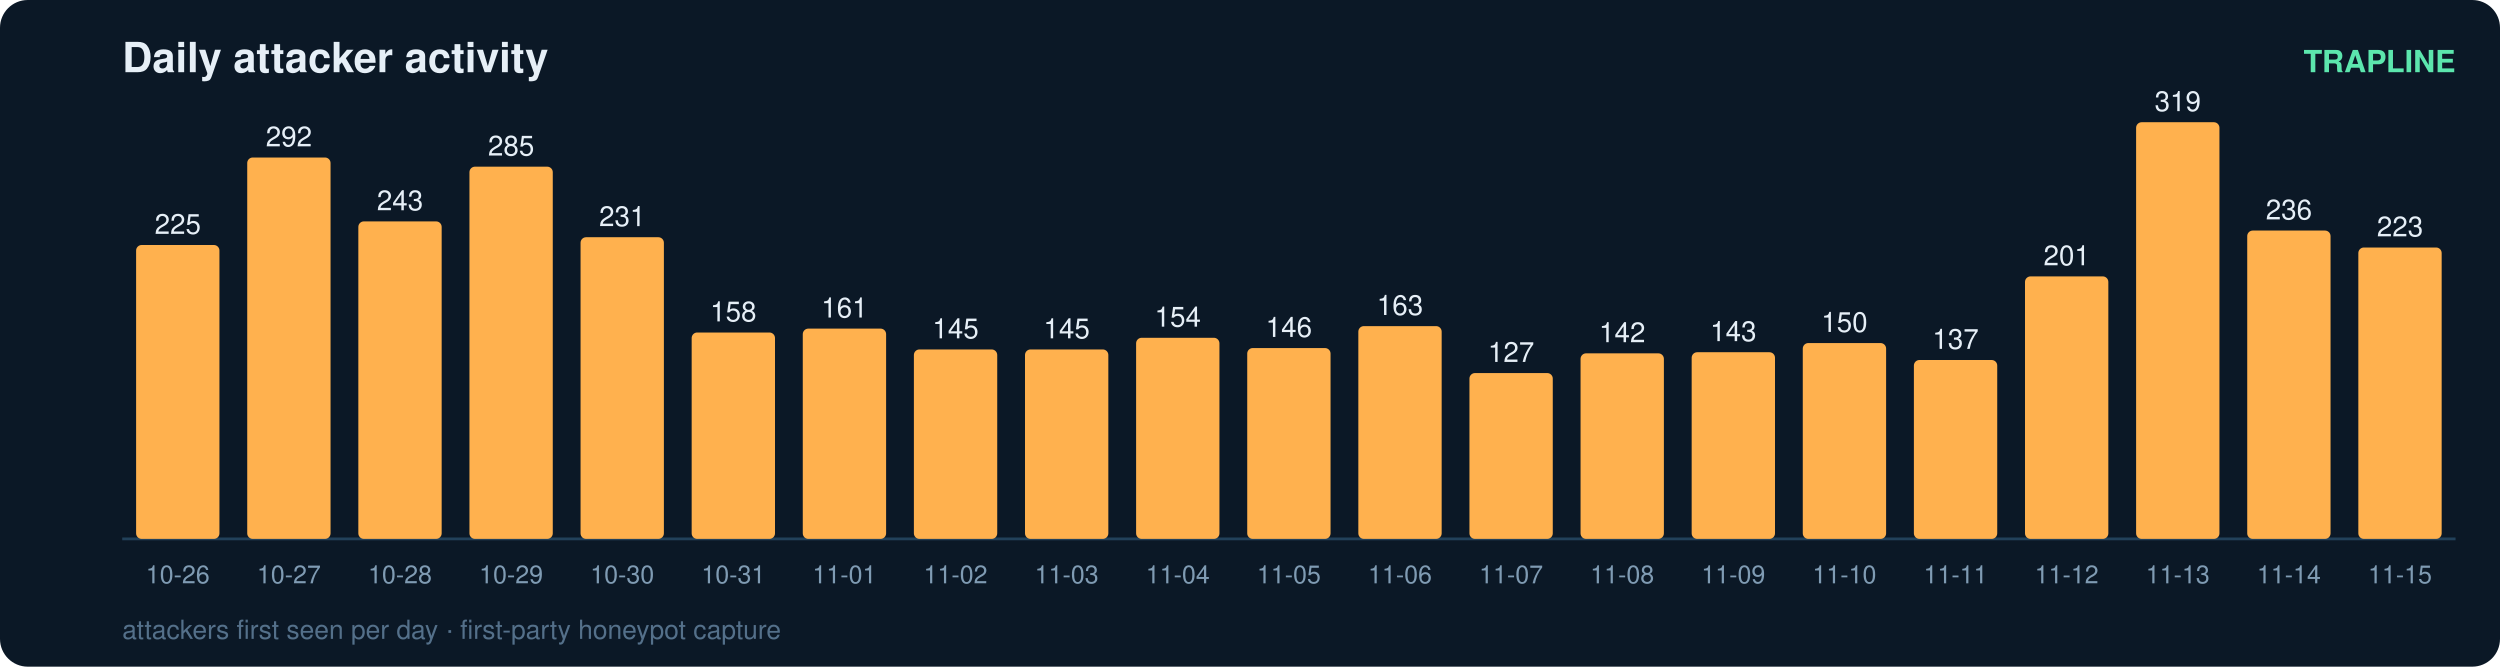
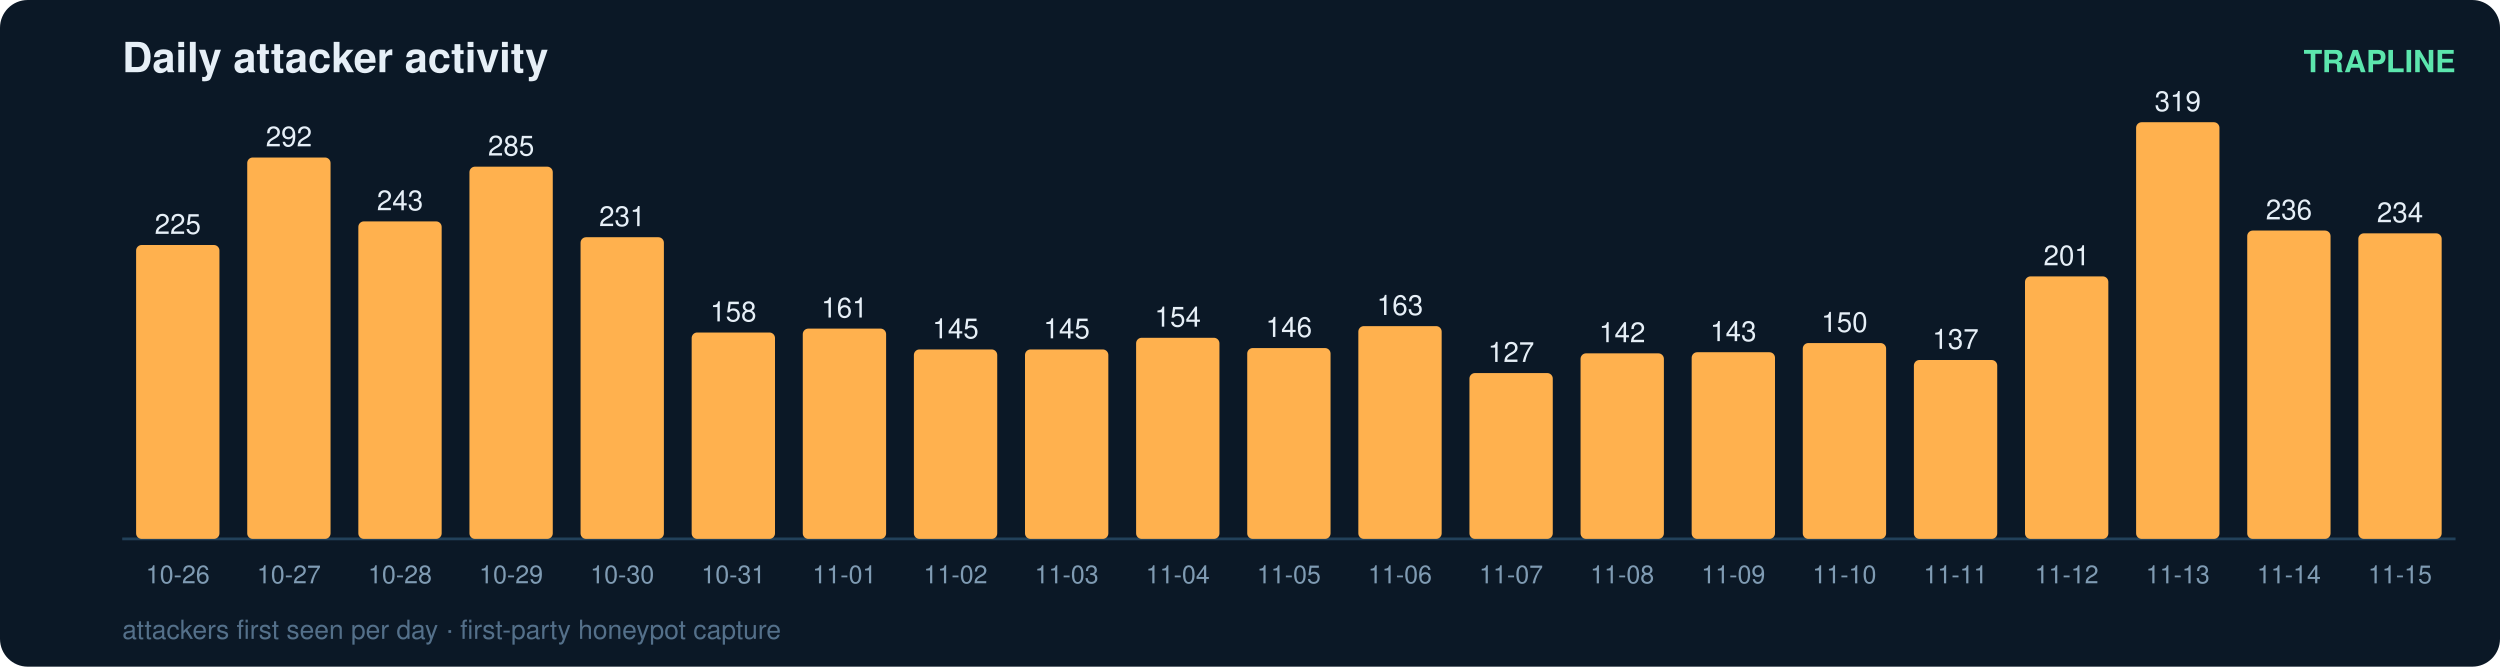
<svg xmlns="http://www.w3.org/2000/svg" width="900" height="240" viewBox="0 0 900 240" font-family="ui-sans-serif,Segoe UI,Helvetica,Arial">
  <rect width="900" height="240" rx="10" fill="#0b1826" />
  <text x="44" y="26" fill="#e6eff7" font-size="15" font-weight="700">Daily attacker activity</text>
  <text x="884" y="26" fill="#5ce6ad" font-size="11" text-anchor="end" font-weight="600">TRAPLINE</text>
  <line x1="44" y1="194" x2="884" y2="194" stroke="#22415a" stroke-width="1" />
  <rect x="49" y="88.2" width="30" height="105.8" rx="2" fill="#ffb14e" />
  <text x="64.0" y="84.2" fill="#e6eff7" font-size="10" text-anchor="middle" font-variant-numeric="tabular-nums">225</text>
  <text x="64.0" y="210.0" fill="#7f9bb3" font-size="9" text-anchor="middle">10-26</text>
  <rect x="89" y="56.7" width="30" height="137.3" rx="2" fill="#ffb14e" />
  <text x="104.0" y="52.7" fill="#e6eff7" font-size="10" text-anchor="middle" font-variant-numeric="tabular-nums">292</text>
  <text x="104.0" y="210.0" fill="#7f9bb3" font-size="9" text-anchor="middle">10-27</text>
  <rect x="129" y="79.7" width="30" height="114.3" rx="2" fill="#ffb14e" />
  <text x="144.0" y="75.7" fill="#e6eff7" font-size="10" text-anchor="middle" font-variant-numeric="tabular-nums">243</text>
  <text x="144.0" y="210.0" fill="#7f9bb3" font-size="9" text-anchor="middle">10-28</text>
  <rect x="169" y="60.0" width="30" height="134.0" rx="2" fill="#ffb14e" />
  <text x="184.0" y="56.0" fill="#e6eff7" font-size="10" text-anchor="middle" font-variant-numeric="tabular-nums">285</text>
  <text x="184.0" y="210.0" fill="#7f9bb3" font-size="9" text-anchor="middle">10-29</text>
  <rect x="209" y="85.4" width="30" height="108.6" rx="2" fill="#ffb14e" />
  <text x="224.0" y="81.4" fill="#e6eff7" font-size="10" text-anchor="middle" font-variant-numeric="tabular-nums">231</text>
  <text x="224.0" y="210.0" fill="#7f9bb3" font-size="9" text-anchor="middle">10-30</text>
  <rect x="249" y="119.7" width="30" height="74.3" rx="2" fill="#ffb14e" />
  <text x="264.0" y="115.7" fill="#e6eff7" font-size="10" text-anchor="middle" font-variant-numeric="tabular-nums">158</text>
  <text x="264.0" y="210.0" fill="#7f9bb3" font-size="9" text-anchor="middle">10-31</text>
  <rect x="289" y="118.3" width="30" height="75.7" rx="2" fill="#ffb14e" />
  <text x="304.0" y="114.3" fill="#e6eff7" font-size="10" text-anchor="middle" font-variant-numeric="tabular-nums">161</text>
  <text x="304.0" y="210.0" fill="#7f9bb3" font-size="9" text-anchor="middle">11-01</text>
  <rect x="329" y="125.8" width="30" height="68.2" rx="2" fill="#ffb14e" />
  <text x="344.0" y="121.8" fill="#e6eff7" font-size="10" text-anchor="middle" font-variant-numeric="tabular-nums">145</text>
  <text x="344.0" y="210.0" fill="#7f9bb3" font-size="9" text-anchor="middle">11-02</text>
  <rect x="369" y="125.8" width="30" height="68.2" rx="2" fill="#ffb14e" />
  <text x="384.0" y="121.8" fill="#e6eff7" font-size="10" text-anchor="middle" font-variant-numeric="tabular-nums">145</text>
  <text x="384.0" y="210.0" fill="#7f9bb3" font-size="9" text-anchor="middle">11-03</text>
  <rect x="409" y="121.6" width="30" height="72.4" rx="2" fill="#ffb14e" />
  <text x="424.0" y="117.6" fill="#e6eff7" font-size="10" text-anchor="middle" font-variant-numeric="tabular-nums">154</text>
  <text x="424.0" y="210.0" fill="#7f9bb3" font-size="9" text-anchor="middle">11-04</text>
  <rect x="449" y="125.3" width="30" height="68.7" rx="2" fill="#ffb14e" />
  <text x="464.0" y="121.3" fill="#e6eff7" font-size="10" text-anchor="middle" font-variant-numeric="tabular-nums">146</text>
  <text x="464.0" y="210.0" fill="#7f9bb3" font-size="9" text-anchor="middle">11-05</text>
  <rect x="489" y="117.4" width="30" height="76.6" rx="2" fill="#ffb14e" />
  <text x="504.0" y="113.4" fill="#e6eff7" font-size="10" text-anchor="middle" font-variant-numeric="tabular-nums">163</text>
  <text x="504.0" y="210.0" fill="#7f9bb3" font-size="9" text-anchor="middle">11-06</text>
  <rect x="529" y="134.3" width="30" height="59.7" rx="2" fill="#ffb14e" />
  <text x="544.0" y="130.3" fill="#e6eff7" font-size="10" text-anchor="middle" font-variant-numeric="tabular-nums">127</text>
  <text x="544.0" y="210.0" fill="#7f9bb3" font-size="9" text-anchor="middle">11-07</text>
  <rect x="569" y="127.2" width="30" height="66.8" rx="2" fill="#ffb14e" />
  <text x="584.0" y="123.2" fill="#e6eff7" font-size="10" text-anchor="middle" font-variant-numeric="tabular-nums">142</text>
  <text x="584.0" y="210.0" fill="#7f9bb3" font-size="9" text-anchor="middle">11-08</text>
  <rect x="609" y="126.8" width="30" height="67.2" rx="2" fill="#ffb14e" />
  <text x="624.0" y="122.8" fill="#e6eff7" font-size="10" text-anchor="middle" font-variant-numeric="tabular-nums">143</text>
  <text x="624.0" y="210.0" fill="#7f9bb3" font-size="9" text-anchor="middle">11-09</text>
  <rect x="649" y="123.5" width="30" height="70.5" rx="2" fill="#ffb14e" />
  <text x="664.0" y="119.5" fill="#e6eff7" font-size="10" text-anchor="middle" font-variant-numeric="tabular-nums">150</text>
  <text x="664.0" y="210.0" fill="#7f9bb3" font-size="9" text-anchor="middle">11-10</text>
  <rect x="689" y="129.6" width="30" height="64.4" rx="2" fill="#ffb14e" />
  <text x="704.0" y="125.6" fill="#e6eff7" font-size="10" text-anchor="middle" font-variant-numeric="tabular-nums">137</text>
  <text x="704.0" y="210.0" fill="#7f9bb3" font-size="9" text-anchor="middle">11-11</text>
  <rect x="729" y="99.5" width="30" height="94.5" rx="2" fill="#ffb14e" />
  <text x="744.0" y="95.5" fill="#e6eff7" font-size="10" text-anchor="middle" font-variant-numeric="tabular-nums">201</text>
  <text x="744.0" y="210.0" fill="#7f9bb3" font-size="9" text-anchor="middle">11-12</text>
  <rect x="769" y="44.0" width="30" height="150.0" rx="2" fill="#ffb14e" />
  <text x="784.0" y="40.0" fill="#e6eff7" font-size="10" text-anchor="middle" font-variant-numeric="tabular-nums">319</text>
  <text x="784.0" y="210.0" fill="#7f9bb3" font-size="9" text-anchor="middle">11-13</text>
  <rect x="809" y="83.0" width="30" height="111.0" rx="2" fill="#ffb14e" />
  <text x="824.0" y="79.0" fill="#e6eff7" font-size="10" text-anchor="middle" font-variant-numeric="tabular-nums">236</text>
  <text x="824.0" y="210.0" fill="#7f9bb3" font-size="9" text-anchor="middle">11-14</text>
-   <rect x="849" y="89.1" width="30" height="104.9" rx="2" fill="#ffb14e" />
-   <text x="864.0" y="85.1" fill="#e6eff7" font-size="10" text-anchor="middle" font-variant-numeric="tabular-nums">223</text>
+   <rect x="849" y="84.0" width="30" height="110.0" rx="2" fill="#ffb14e" />
+   <text x="864.0" y="80.0" fill="#e6eff7" font-size="10" text-anchor="middle" font-variant-numeric="tabular-nums">234</text>
  <text x="864.0" y="210.0" fill="#7f9bb3" font-size="9" text-anchor="middle">11-15</text>
  <text x="44" y="230" fill="#54708a" font-size="9.5">attackers first seen per day · first-party honeypot capture</text>
</svg>
